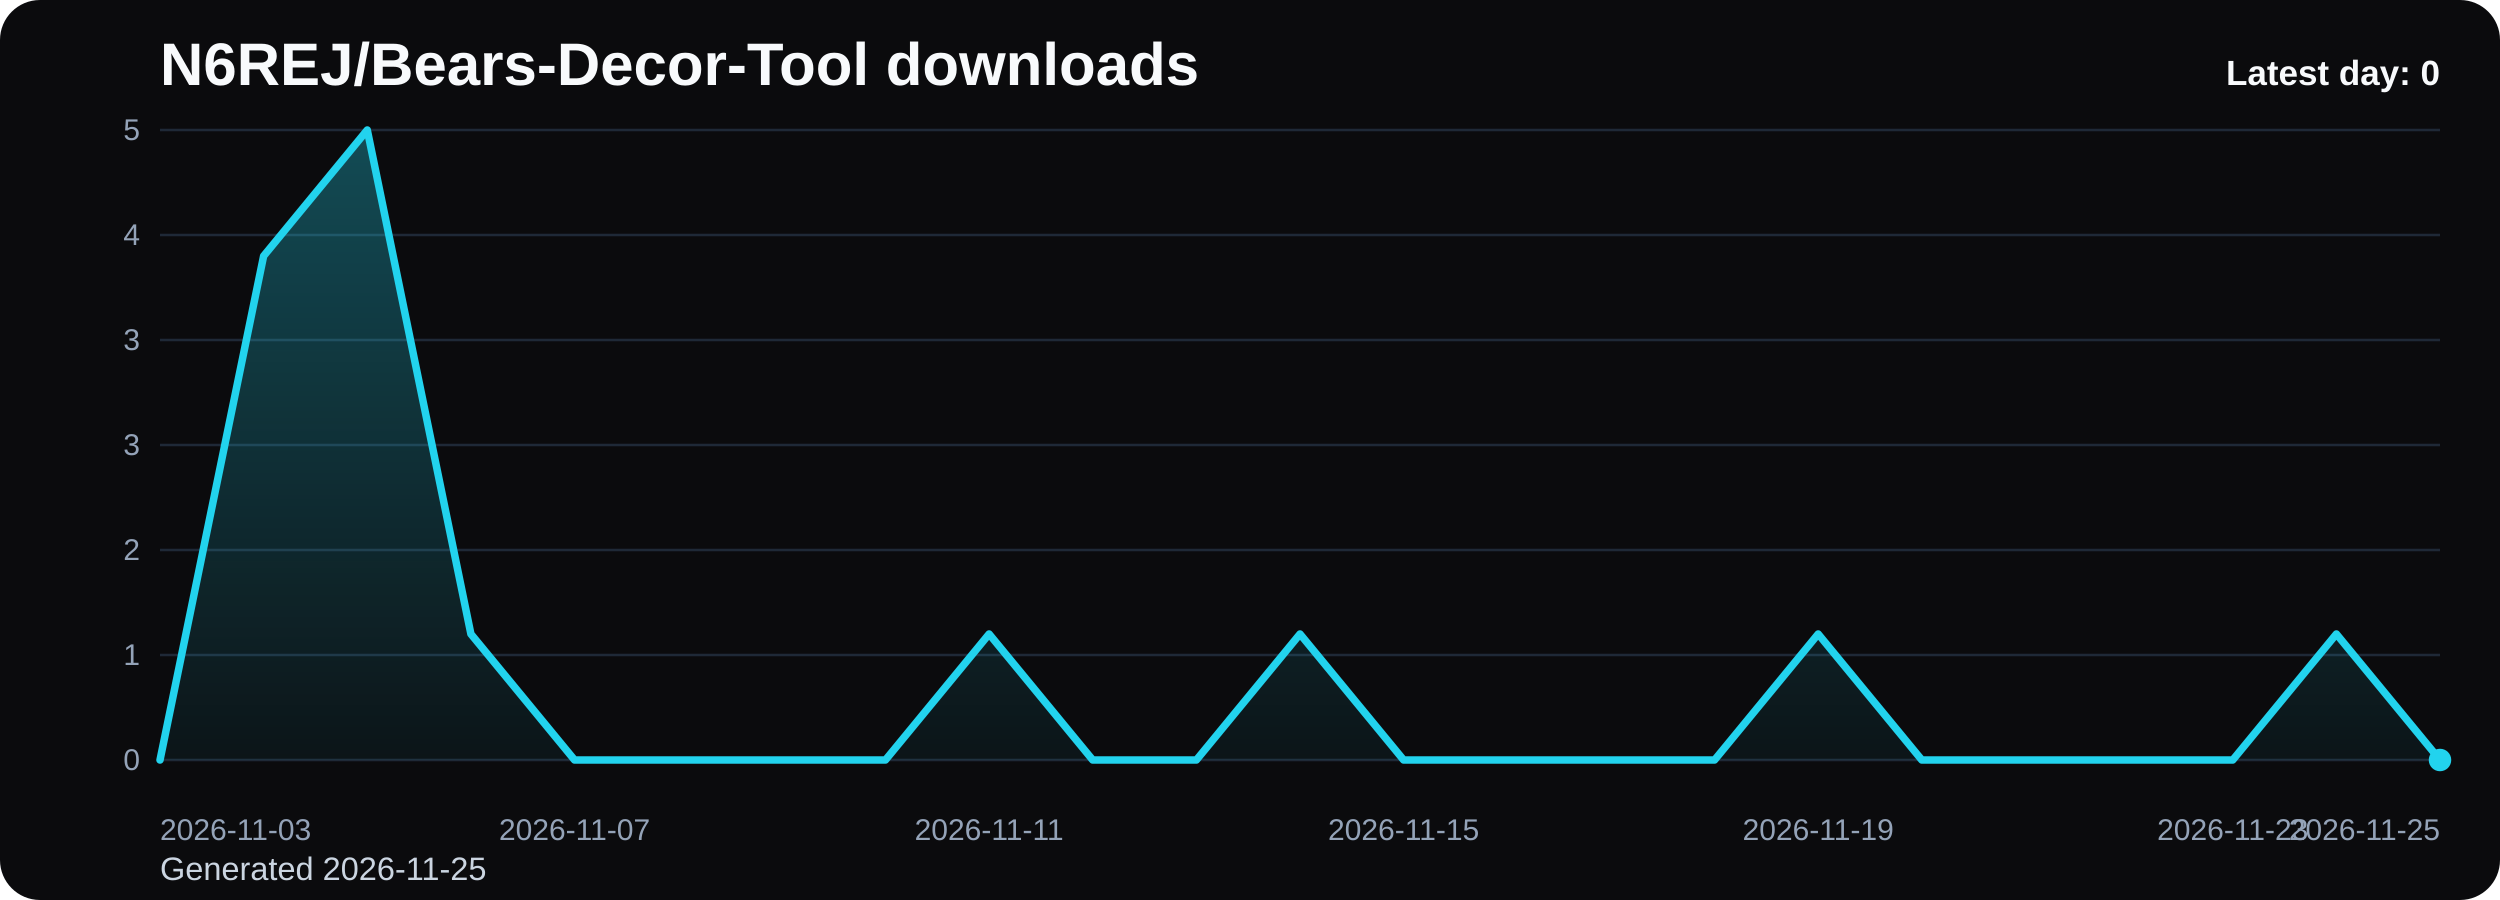
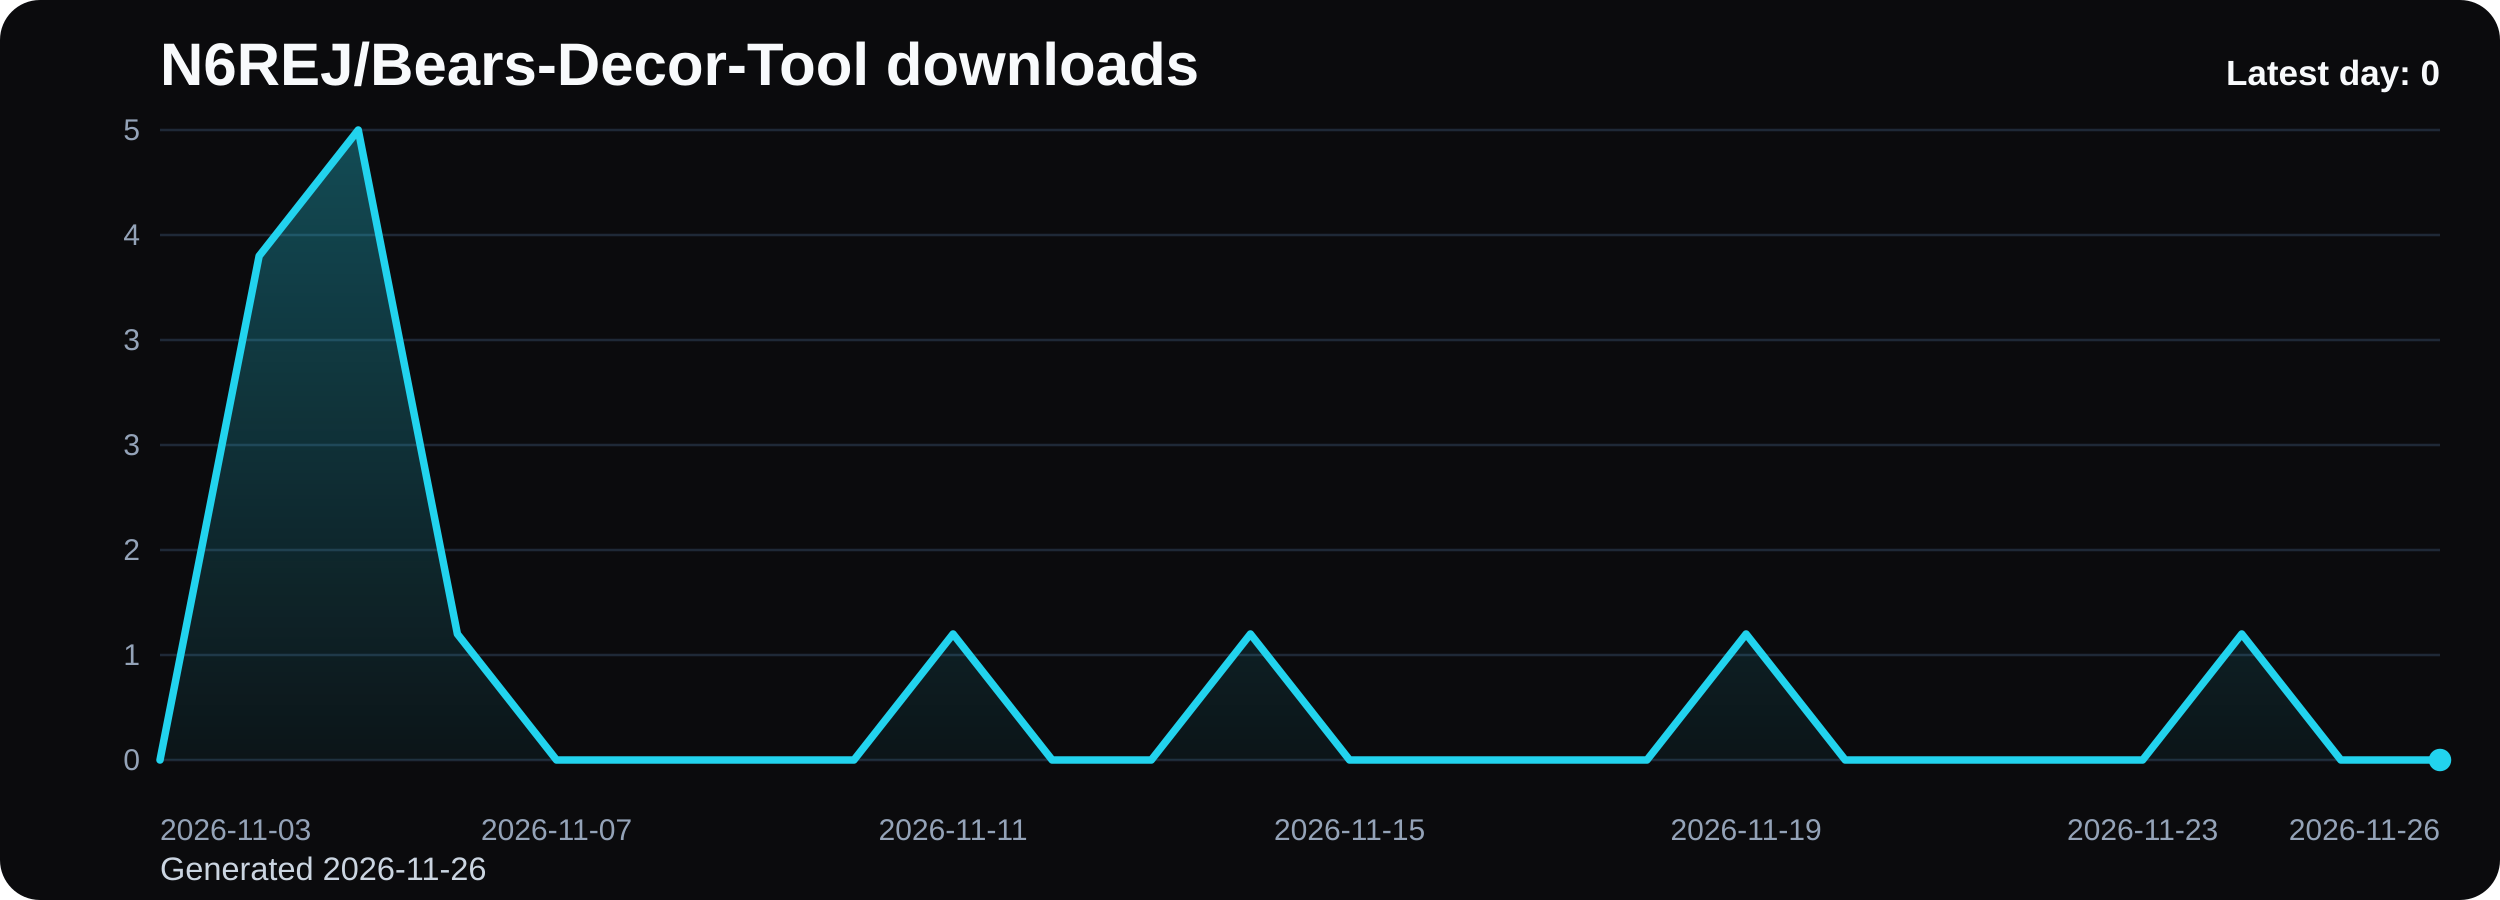
<svg xmlns="http://www.w3.org/2000/svg" viewBox="0 0 1000 360" role="img" aria-label="N6REJ/Bears-Decor-Tool downloads chart">
  <defs>
    <linearGradient id="fill-daily-black" x1="0" y1="0" x2="0" y2="1">
      <stop offset="0%" stop-color="#22d3ee" stop-opacity="0.32" />
      <stop offset="100%" stop-color="#22d3ee" stop-opacity="0.05" />
    </linearGradient>
    <style>
      .bg { fill: #0b0b0d; }
      .title { font: 700 24px Arial, sans-serif; fill: #f8fafc; }
      .sub { font: 400 13px Arial, sans-serif; fill: #cbd5e1; }
      .grid { stroke: #1f2937; stroke-width: 1; }
      .axis { font: 400 12px Arial, sans-serif; fill: #94a3b8; }
      .line { fill: none; stroke: #22d3ee; stroke-width: 3; stroke-linecap: round; stroke-linejoin: round; }
      .dot { fill: #22d3ee; }
      .value { font: 600 11px Arial, sans-serif; fill: #cbd5e1; }
      .latest { font: 700 14px Arial, sans-serif; fill: #f8fafc; }
    </style>
  </defs>
  <rect class="bg" x="0" y="0" width="1000" height="360" rx="16" />
  <text class="title" x="64" y="34">N6REJ/Bears-Decor-Tool downloads</text>
-   <text class="sub" x="64" y="352">Generated 2026-11-25</text>
+   <text class="sub" x="64" y="352">Generated 2026-11-26</text>
  <line x1="64" y1="52.00" x2="976" y2="52.00" class="grid" />
  <text x="56" y="56.00" text-anchor="end" class="axis">5</text>
  <line x1="64" y1="94.00" x2="976" y2="94.00" class="grid" />
  <text x="56" y="98.00" text-anchor="end" class="axis">4</text>
  <line x1="64" y1="136.00" x2="976" y2="136.00" class="grid" />
  <text x="56" y="140.00" text-anchor="end" class="axis">3</text>
  <line x1="64" y1="178.00" x2="976" y2="178.00" class="grid" />
  <text x="56" y="182.00" text-anchor="end" class="axis">3</text>
  <line x1="64" y1="220.00" x2="976" y2="220.00" class="grid" />
  <text x="56" y="224.00" text-anchor="end" class="axis">2</text>
  <line x1="64" y1="262.00" x2="976" y2="262.00" class="grid" />
  <text x="56" y="266.00" text-anchor="end" class="axis">1</text>
  <line x1="64" y1="304.00" x2="976" y2="304.00" class="grid" />
  <text x="56" y="308.00" text-anchor="end" class="axis">0</text>
-   <path d="M 64.00 304 L 64.00 304.00 L 105.45 102.40 L 146.91 52.00 L 188.36 253.60 L 229.82 304.00 L 271.27 304.00 L 312.73 304.00 L 354.18 304.00 L 395.64 253.60 L 437.09 304.00 L 478.55 304.00 L 520.00 253.60 L 561.45 304.00 L 602.91 304.00 L 644.36 304.00 L 685.82 304.00 L 727.27 253.60 L 768.73 304.00 L 810.18 304.00 L 851.64 304.00 L 893.09 304.00 L 934.55 253.60 L 976.00 304.00 L 976.00 304 Z" fill="url(#fill-daily-black)" />
-   <polyline class="line" points="64.00,304.00 105.45,102.40 146.91,52.00 188.36,253.60 229.82,304.00 271.27,304.00 312.73,304.00 354.18,304.00 395.64,253.60 437.09,304.00 478.55,304.00 520.00,253.60 561.45,304.00 602.91,304.00 644.36,304.00 685.82,304.00 727.27,253.60 768.73,304.00 810.18,304.00 851.64,304.00 893.09,304.00 934.55,253.60 976.00,304.00" />
+   <path d="M 64.00 304 L 64.00 304.00 L 103.65 102.40 L 143.30 52.00 L 182.96 253.60 L 222.61 304.00 L 262.26 304.00 L 301.91 304.00 L 341.57 304.00 L 381.22 253.60 L 420.87 304.00 L 460.52 304.00 L 500.17 253.60 L 539.83 304.00 L 579.48 304.00 L 619.13 304.00 L 658.78 304.00 L 698.43 253.60 L 738.09 304.00 L 777.74 304.00 L 817.39 304.00 L 857.04 304.00 L 896.70 253.60 L 936.35 304.00 L 976.00 304.00 L 976.00 304 Z" fill="url(#fill-daily-black)" />
+   <polyline class="line" points="64.00,304.00 103.65,102.40 143.30,52.00 182.96,253.60 222.61,304.00 262.26,304.00 301.91,304.00 341.57,304.00 381.22,253.60 420.87,304.00 460.52,304.00 500.17,253.60 539.83,304.00 579.48,304.00 619.13,304.00 658.78,304.00 698.43,253.60 738.09,304.00 777.74,304.00 817.39,304.00 857.04,304.00 896.70,253.60 936.35,304.00 976.00,304.00" />
  <circle class="dot" cx="976.00" cy="304.00" r="4.5" />
  <text class="axis" x="64.00" y="336" text-anchor="start">2026-11-03</text>
-   <text class="axis" x="229.82" y="336" text-anchor="middle">2026-11-07</text>
-   <text class="axis" x="395.64" y="336" text-anchor="middle">2026-11-11</text>
-   <text class="axis" x="561.45" y="336" text-anchor="middle">2026-11-15</text>
-   <text class="axis" x="727.27" y="336" text-anchor="middle">2026-11-19</text>
-   <text class="axis" x="893.09" y="336" text-anchor="middle">2026-11-23</text>
-   <text class="axis" x="976.00" y="336" text-anchor="end">2026-11-25</text>
+   <text class="axis" x="222.61" y="336" text-anchor="middle">2026-11-07</text>
+   <text class="axis" x="381.22" y="336" text-anchor="middle">2026-11-11</text>
+   <text class="axis" x="539.83" y="336" text-anchor="middle">2026-11-15</text>
+   <text class="axis" x="698.43" y="336" text-anchor="middle">2026-11-19</text>
+   <text class="axis" x="857.04" y="336" text-anchor="middle">2026-11-23</text>
+   <text class="axis" x="976.00" y="336" text-anchor="end">2026-11-26</text>
  <text class="latest" x="976" y="34" text-anchor="end">Latest day: 0</text>
</svg>
